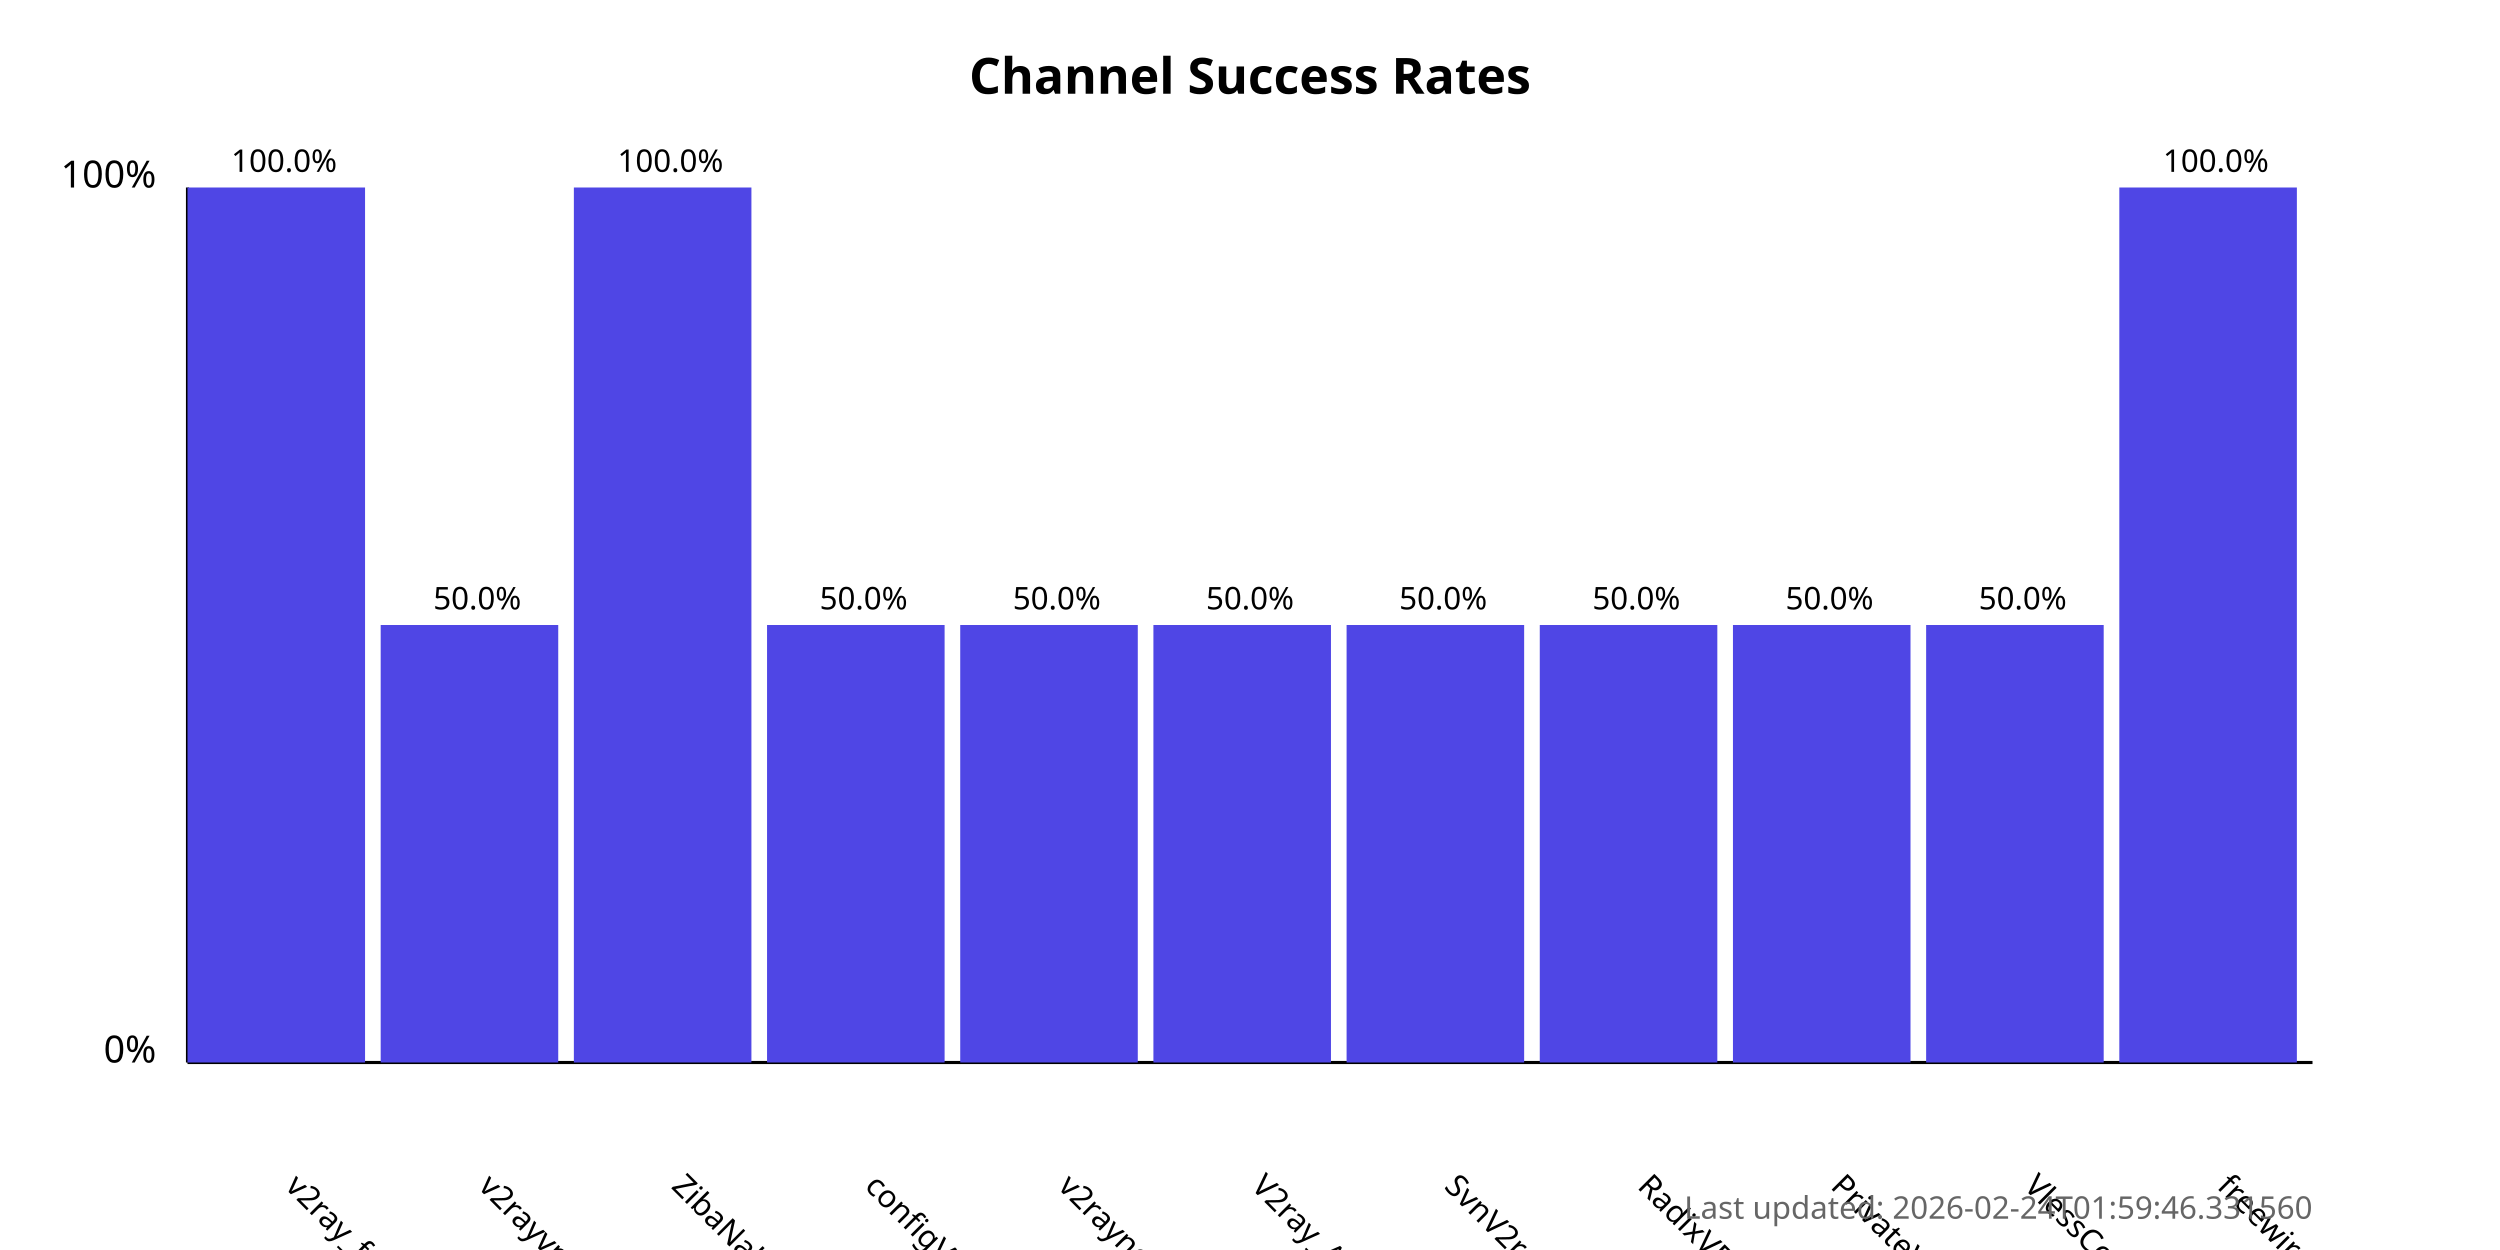
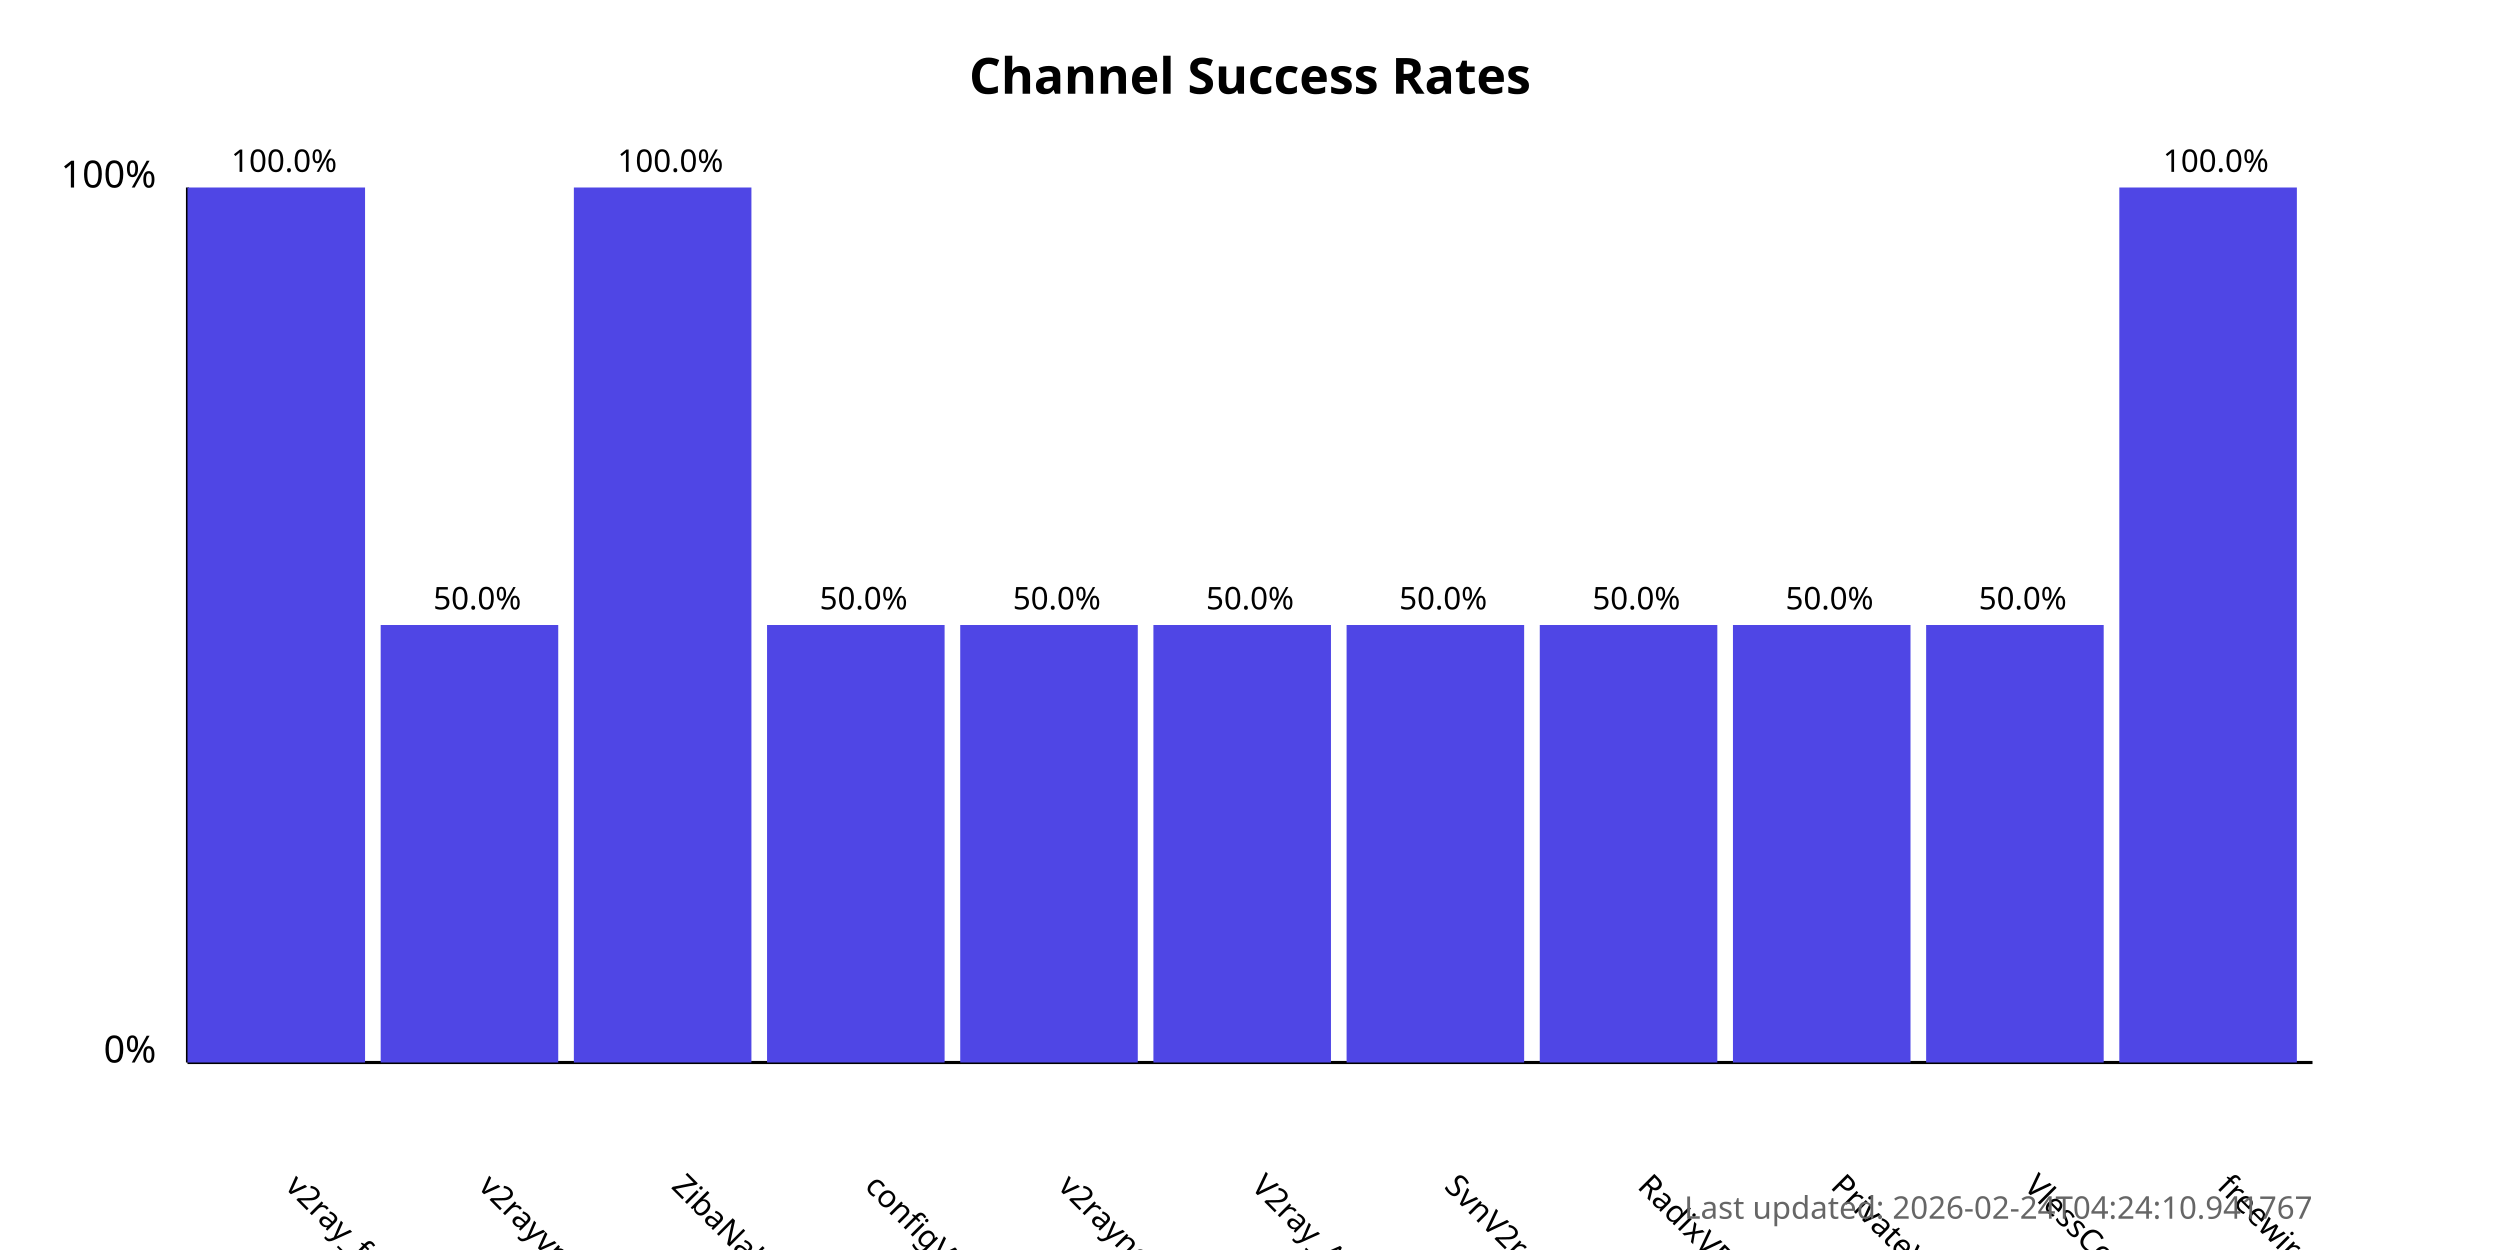
<svg xmlns="http://www.w3.org/2000/svg" width="800" height="400">
  <style>
            .chart-title { font: bold 16px sans-serif; }
            .axis-label { font: 12px sans-serif; }
            .tick-label { font: 10px sans-serif; }
            .bar { fill: #4f46e5; }
            .bar:hover { fill: #6366f1; }
            .timestamp { font: 10px sans-serif; fill: #666; }
        </style>
  <text x="400.0" y="30" text-anchor="middle" class="chart-title">
            Channel Success Rates
        </text>
  <line x1="60" y1="340" x2="60" y2="60" stroke="black" stroke-width="1" />
  <line x1="60" y1="340" x2="740" y2="340" stroke="black" stroke-width="1" />
  <text x="50" y="340" text-anchor="end" class="axis-label">0%</text>
  <text x="50" y="60" text-anchor="end" class="axis-label">100%</text>
  <g>
    <rect x="60" y="60.0" width="56.818" height="280.0" class="bar" />
    <text x="90.909" y="380" transform="rotate(45, 90.90909, 380)" text-anchor="start" class="tick-label">
                v2ray_free_conf
            </text>
    <text x="90.909" y="55.0" text-anchor="middle" class="tick-label">
                100.0%
            </text>
  </g>
  <g>
    <rect x="121.818" y="200.0" width="56.818" height="140.0" class="bar" />
    <text x="152.727" y="380" transform="rotate(45, 152.7273, 380)" text-anchor="start" class="tick-label">
                v2rayvpno
            </text>
    <text x="152.727" y="195.0" text-anchor="middle" class="tick-label">
                50.0%
            </text>
  </g>
  <g>
    <rect x="183.636" y="60.0" width="56.818" height="280.0" class="bar" />
    <text x="214.545" y="380" transform="rotate(45, 214.5455, 380)" text-anchor="start" class="tick-label">
                ZibaNabz
            </text>
    <text x="214.545" y="55.0" text-anchor="middle" class="tick-label">
                100.0%
            </text>
  </g>
  <g>
    <rect x="245.455" y="200.0" width="56.818" height="140.0" class="bar" />
    <text x="276.364" y="380" transform="rotate(45, 276.3636, 380)" text-anchor="start" class="tick-label">
                configV2rayForFree
            </text>
    <text x="276.364" y="195.0" text-anchor="middle" class="tick-label">
                50.0%
            </text>
  </g>
  <g>
    <rect x="307.273" y="200.0" width="56.818" height="140.0" class="bar" />
    <text x="338.182" y="380" transform="rotate(45, 338.1818, 380)" text-anchor="start" class="tick-label">
                v2rayngvpn
            </text>
    <text x="338.182" y="195.0" text-anchor="middle" class="tick-label">
                50.0%
            </text>
  </g>
  <g>
    <rect x="369.091" y="200.0" width="56.818" height="140.0" class="bar" />
    <text x="400.0" y="380" transform="rotate(45, 400.0, 380)" text-anchor="start" class="tick-label">
                V2ray_Alpha
            </text>
    <text x="400.0" y="195.0" text-anchor="middle" class="tick-label">
                50.0%
            </text>
  </g>
  <g>
    <rect x="430.909" y="200.0" width="56.818" height="140.0" class="bar" />
    <text x="461.818" y="380" transform="rotate(45, 461.8182, 380)" text-anchor="start" class="tick-label">
                SvnV2ray
            </text>
    <text x="461.818" y="195.0" text-anchor="middle" class="tick-label">
                50.0%
            </text>
  </g>
  <g>
    <rect x="492.727" y="200.0" width="56.818" height="140.0" class="bar" />
    <text x="523.636" y="380" transform="rotate(45, 523.6364, 380)" text-anchor="start" class="tick-label">
                RadixVPN
            </text>
    <text x="523.636" y="195.0" text-anchor="middle" class="tick-label">
                50.0%
            </text>
  </g>
  <g>
    <rect x="554.545" y="200.0" width="56.818" height="140.0" class="bar" />
    <text x="585.455" y="380" transform="rotate(45, 585.4545, 380)" text-anchor="start" class="tick-label">
                PrivateVPNs
            </text>
    <text x="585.455" y="195.0" text-anchor="middle" class="tick-label">
                50.0%
            </text>
  </g>
  <g>
    <rect x="616.364" y="200.0" width="56.818" height="140.0" class="bar" />
    <text x="647.273" y="380" transform="rotate(45, 647.2727, 380)" text-anchor="start" class="tick-label">
                VlessConfig
            </text>
    <text x="647.273" y="195.0" text-anchor="middle" class="tick-label">
                50.0%
            </text>
  </g>
  <g>
    <rect x="678.182" y="60.0" width="56.818" height="280.0" class="bar" />
    <text x="709.091" y="380" transform="rotate(45, 709.0909, 380)" text-anchor="start" class="tick-label">
                freewireguard
            </text>
    <text x="709.091" y="55.0" text-anchor="middle" class="tick-label">
                100.0%
            </text>
  </g>
  <text x="740" y="390" text-anchor="end" class="timestamp">
-             Last updated: 2026-02-24T01:59:46.331560
+             Last updated: 2026-02-24T04:24:10.941767
        </text>
</svg>
